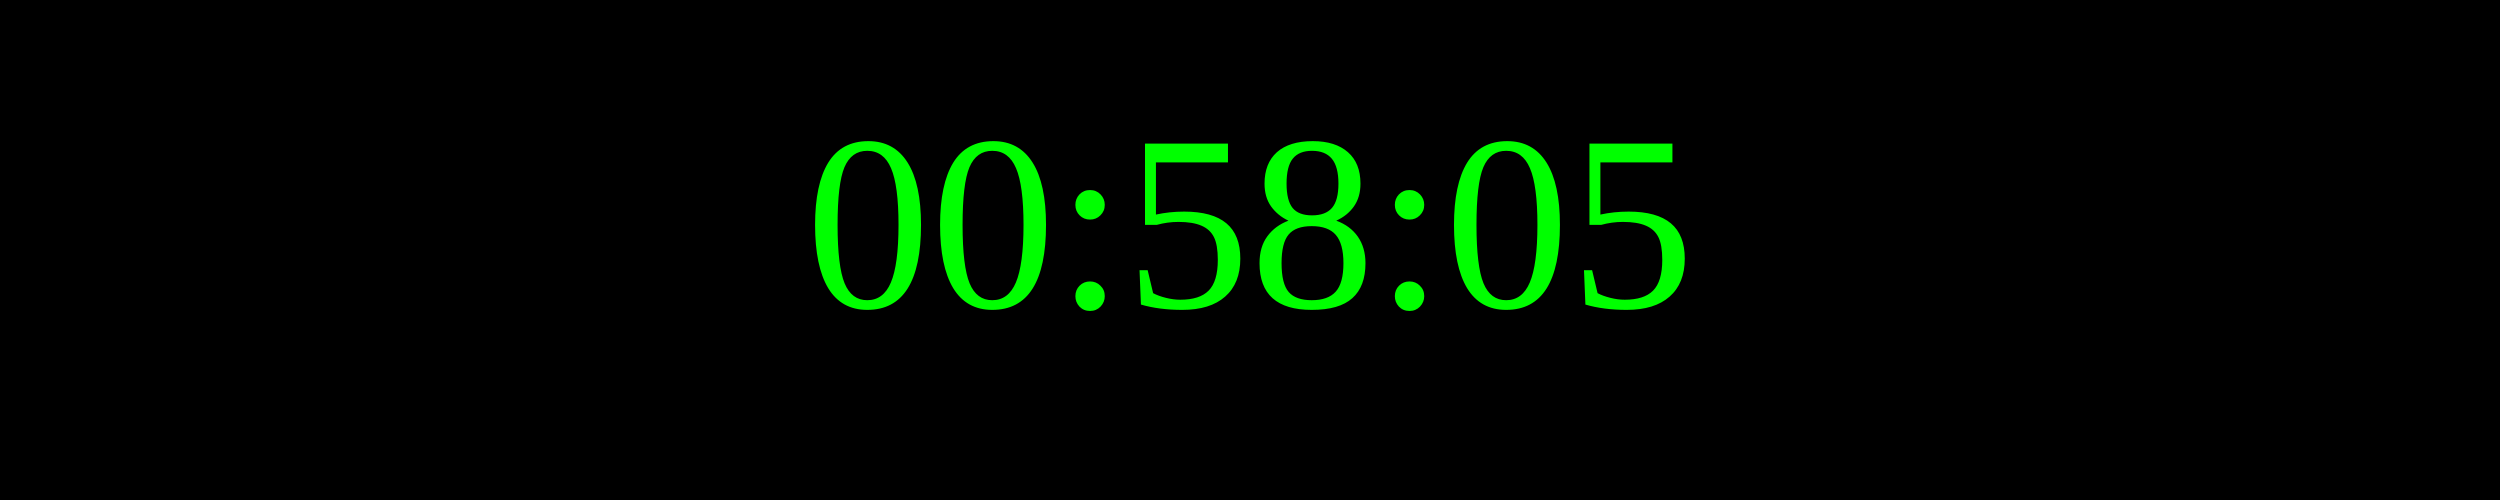
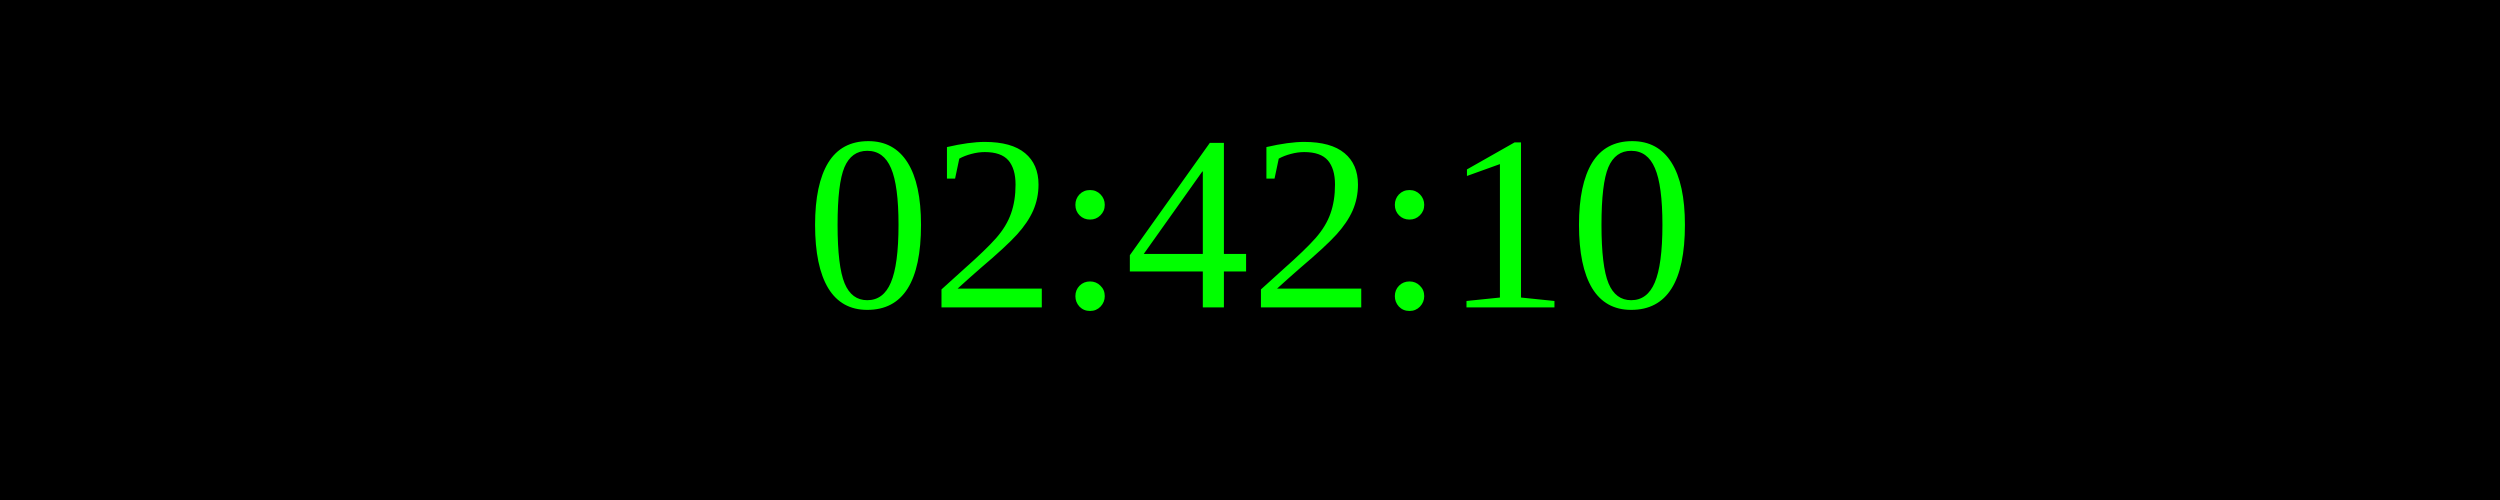
<svg xmlns="http://www.w3.org/2000/svg" width="250" height="50">
  <rect width="100%" height="100%" fill="black" />
  <text x="50%" y="50%" font-size="25" fill="lime" text-anchor="middle" dominant-baseline="middle">
- 00:58:05
+ 02:42:10
</text>
</svg>
